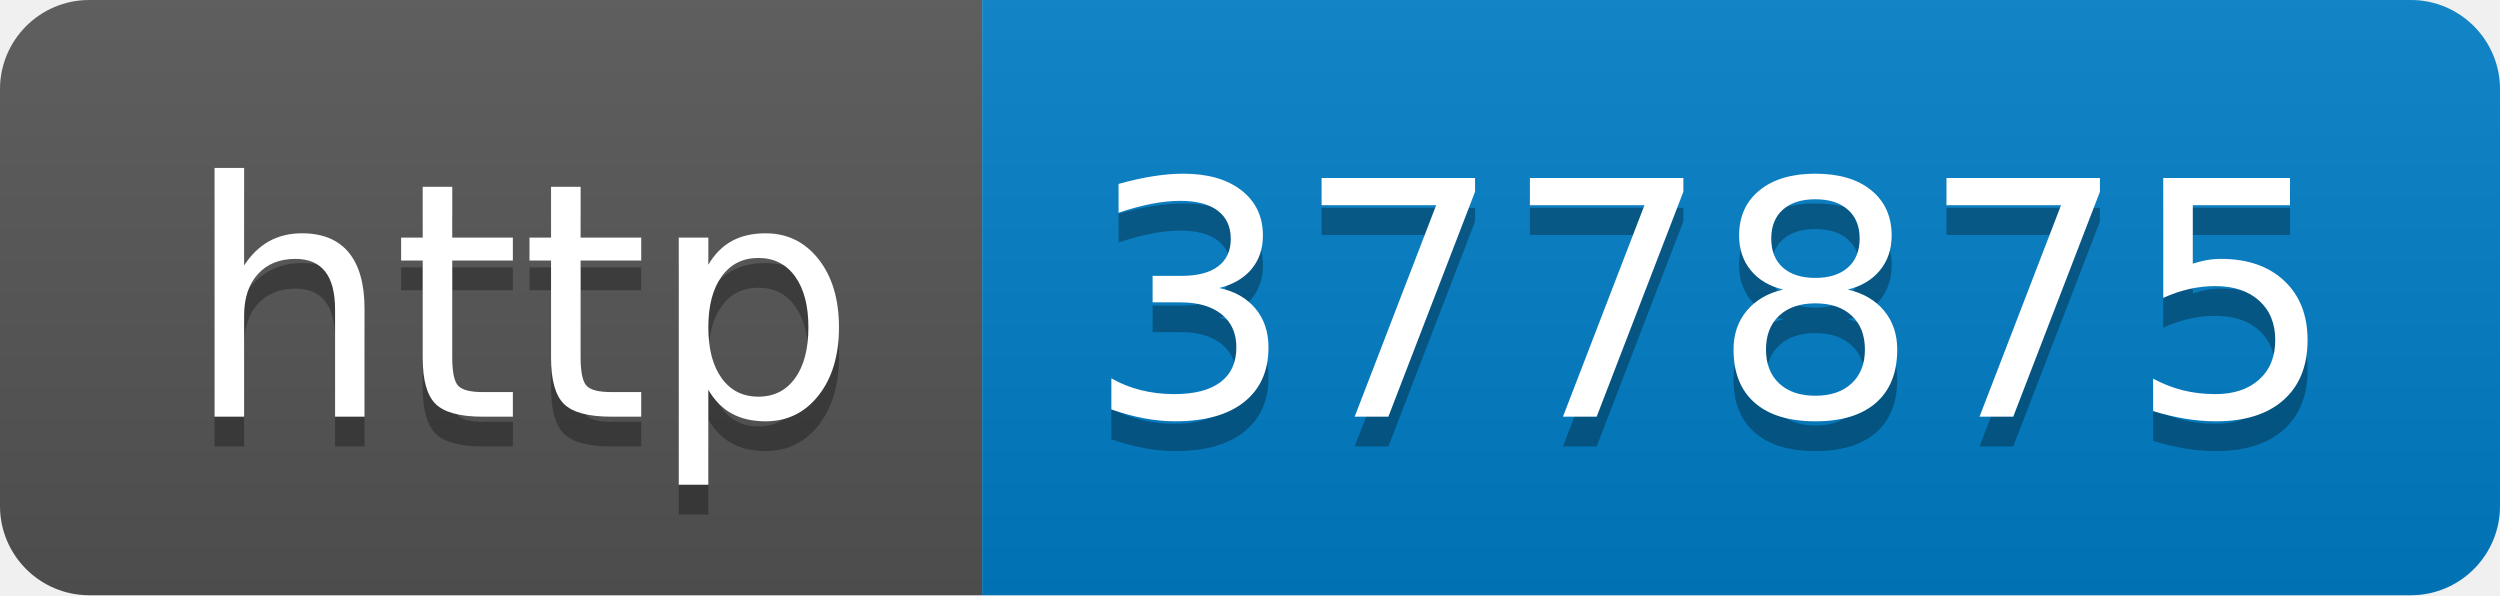
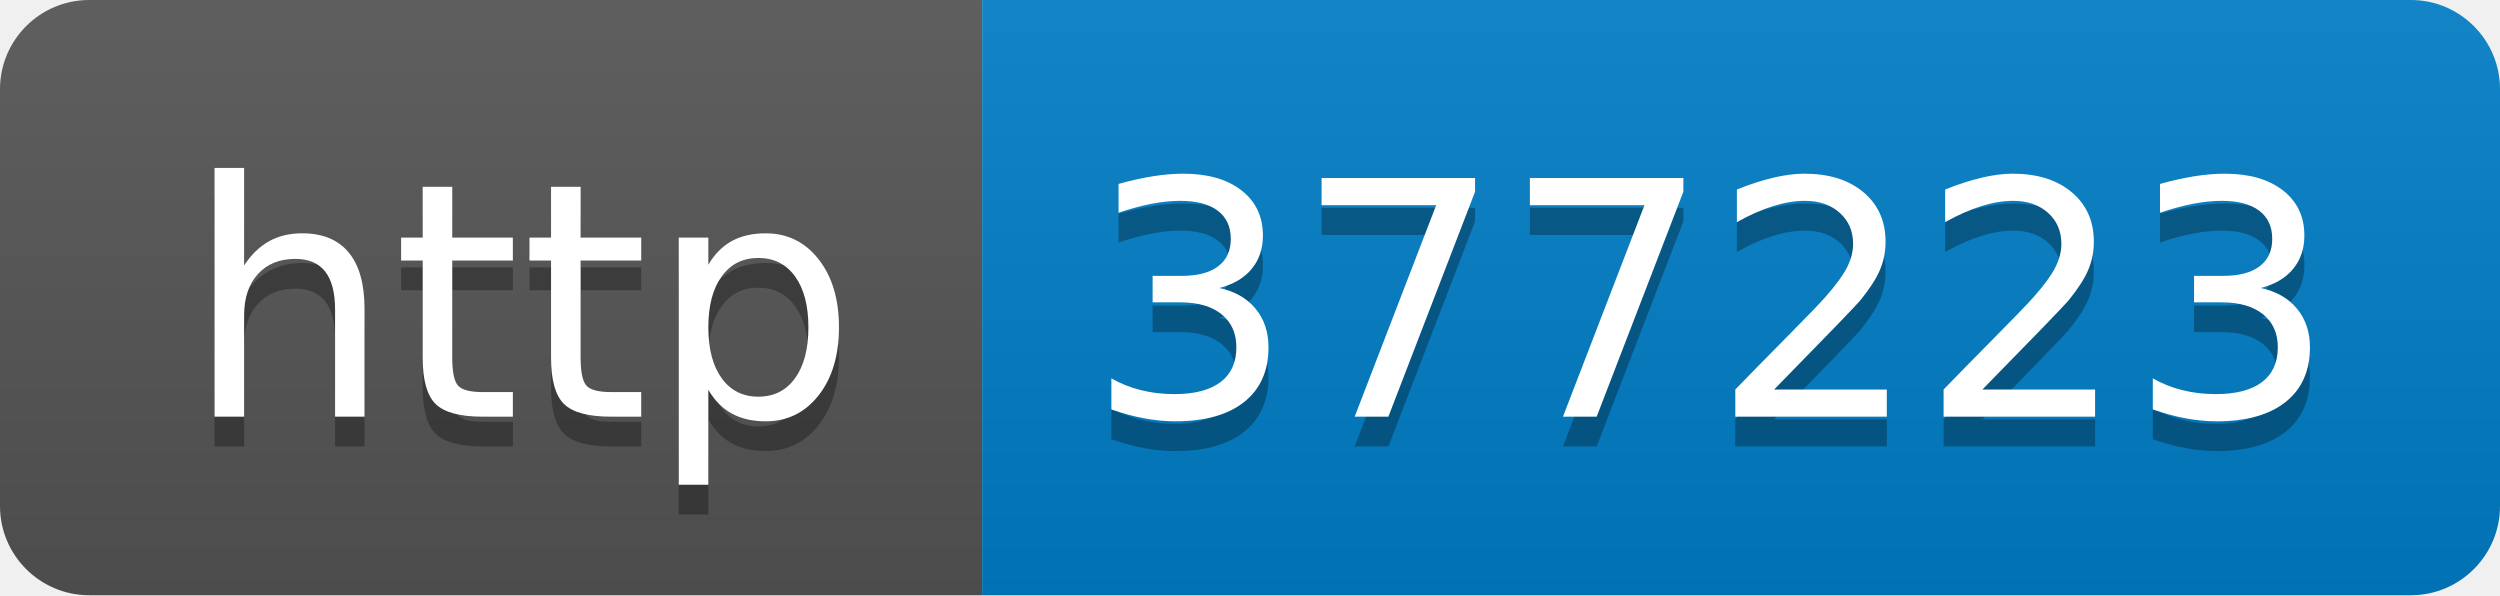
- <svg xmlns="http://www.w3.org/2000/svg" width="84" height="20" role="img" aria-label="http: 377875">
+ <svg xmlns="http://www.w3.org/2000/svg" width="84" height="20" role="img" aria-label="http: 377223">
  <linearGradient id="s" x2="0" y2="100%">
    <stop offset="0" stop-color="#bbb" stop-opacity=".1" />
    <stop offset="1" stop-opacity=".1" />
  </linearGradient>
  <clipPath id="r">
    <rect width="84" height="20" rx="3" fill="#fff" />
  </clipPath>
  <g clip-path="url(#r)">
    <rect width="33" height="20" fill="#555" />
    <rect x="33" width="51" height="20" fill="#007ec6" />
    <rect width="84" height="20" fill="url(#s)" />
  </g>
  <g fill="#fff" text-anchor="middle" font-family="Verdana,Geneva,DejaVu Sans,sans-serif" text-rendering="geometricPrecision" font-size="110">
    <text aria-hidden="true" x="175" y="150" fill="#010101" fill-opacity=".3" transform="scale(.1)" textLength="230">http</text>
    <text x="175" y="140" transform="scale(.1)" fill="#fff" textLength="230">http</text>
-     <text aria-hidden="true" x="575" y="150" fill="#010101" fill-opacity=".3" transform="scale(.1)" textLength="410">377875</text>
-     <text x="575" y="140" transform="scale(.1)" fill="#fff" textLength="410">377875</text>
+     <text aria-hidden="true" x="575" y="150" fill="#010101" fill-opacity=".3" transform="scale(.1)" textLength="410">377223</text>
+     <text x="575" y="140" transform="scale(.1)" fill="#fff" textLength="410">377223</text>
  </g>
</svg>
